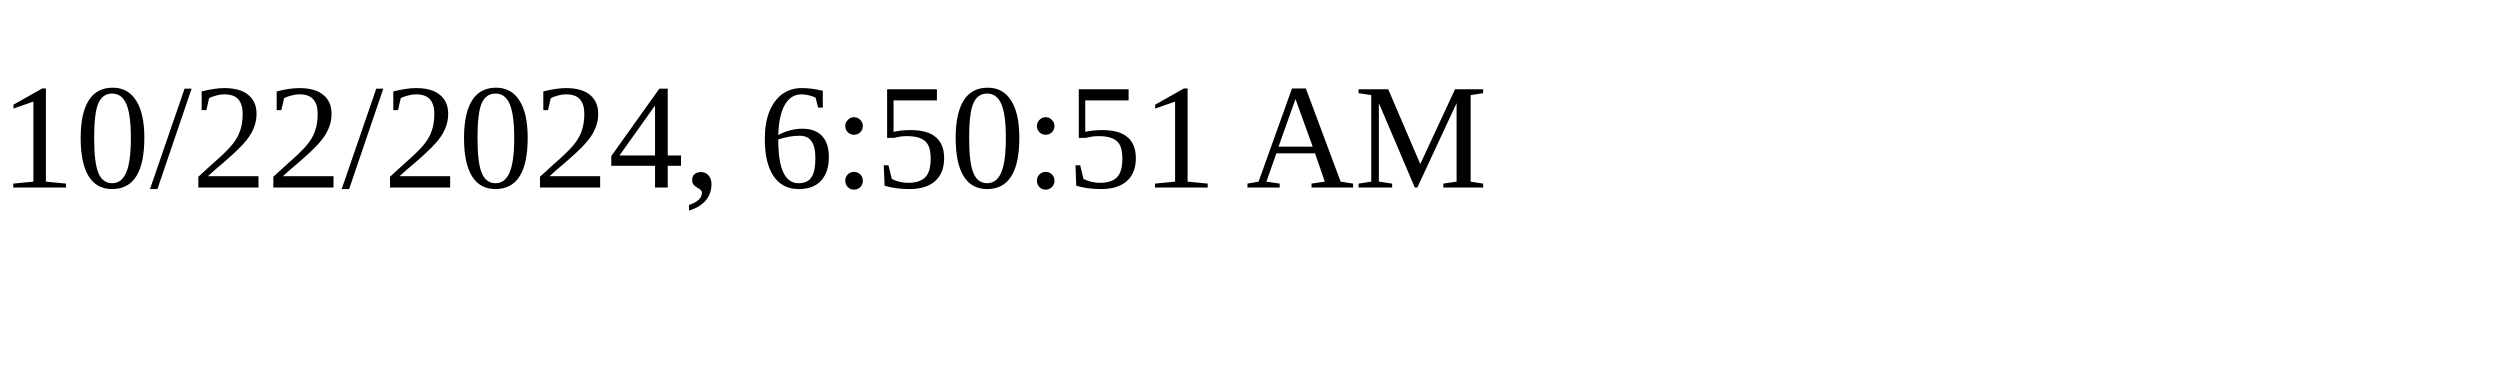
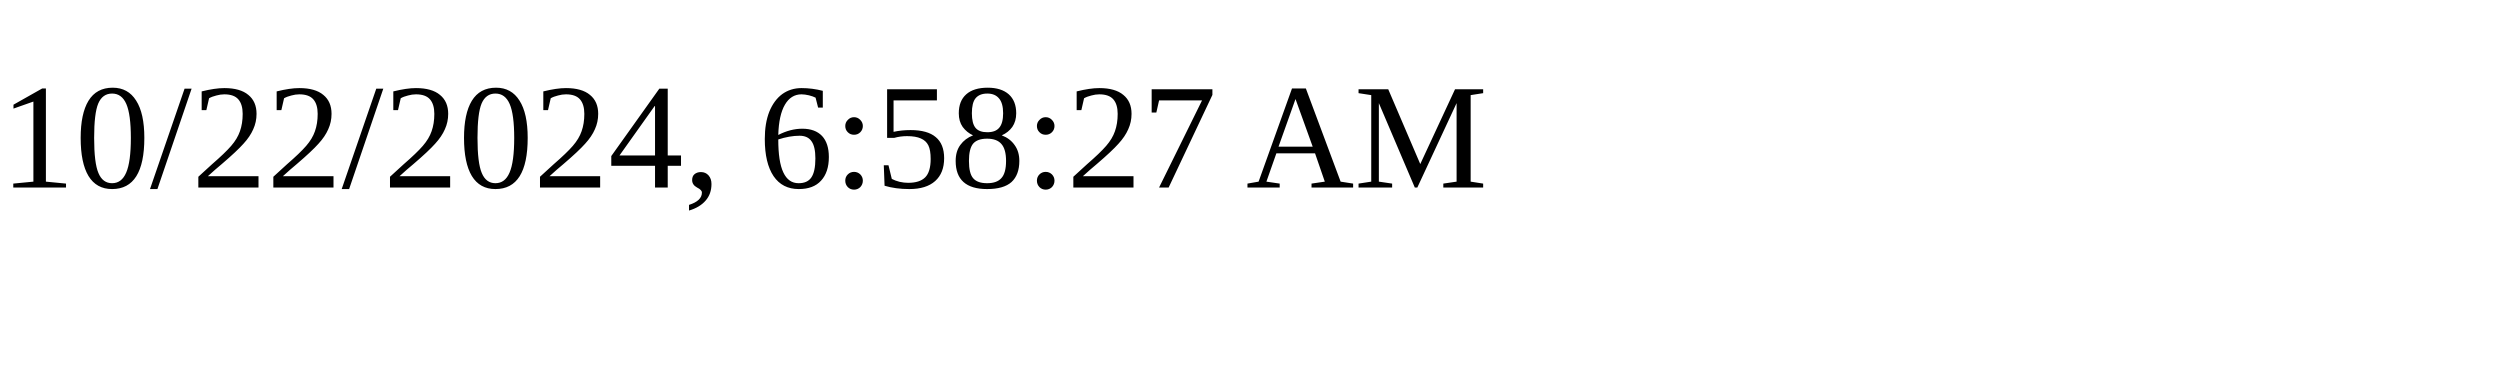
<svg xmlns="http://www.w3.org/2000/svg" height="30" width="200">
-   <text x="0" y="15">10/22/2024, 6:50:51 AM</text>
+   <text x="0" y="15">10/22/2024, 6:58:27 AM</text>
</svg>
